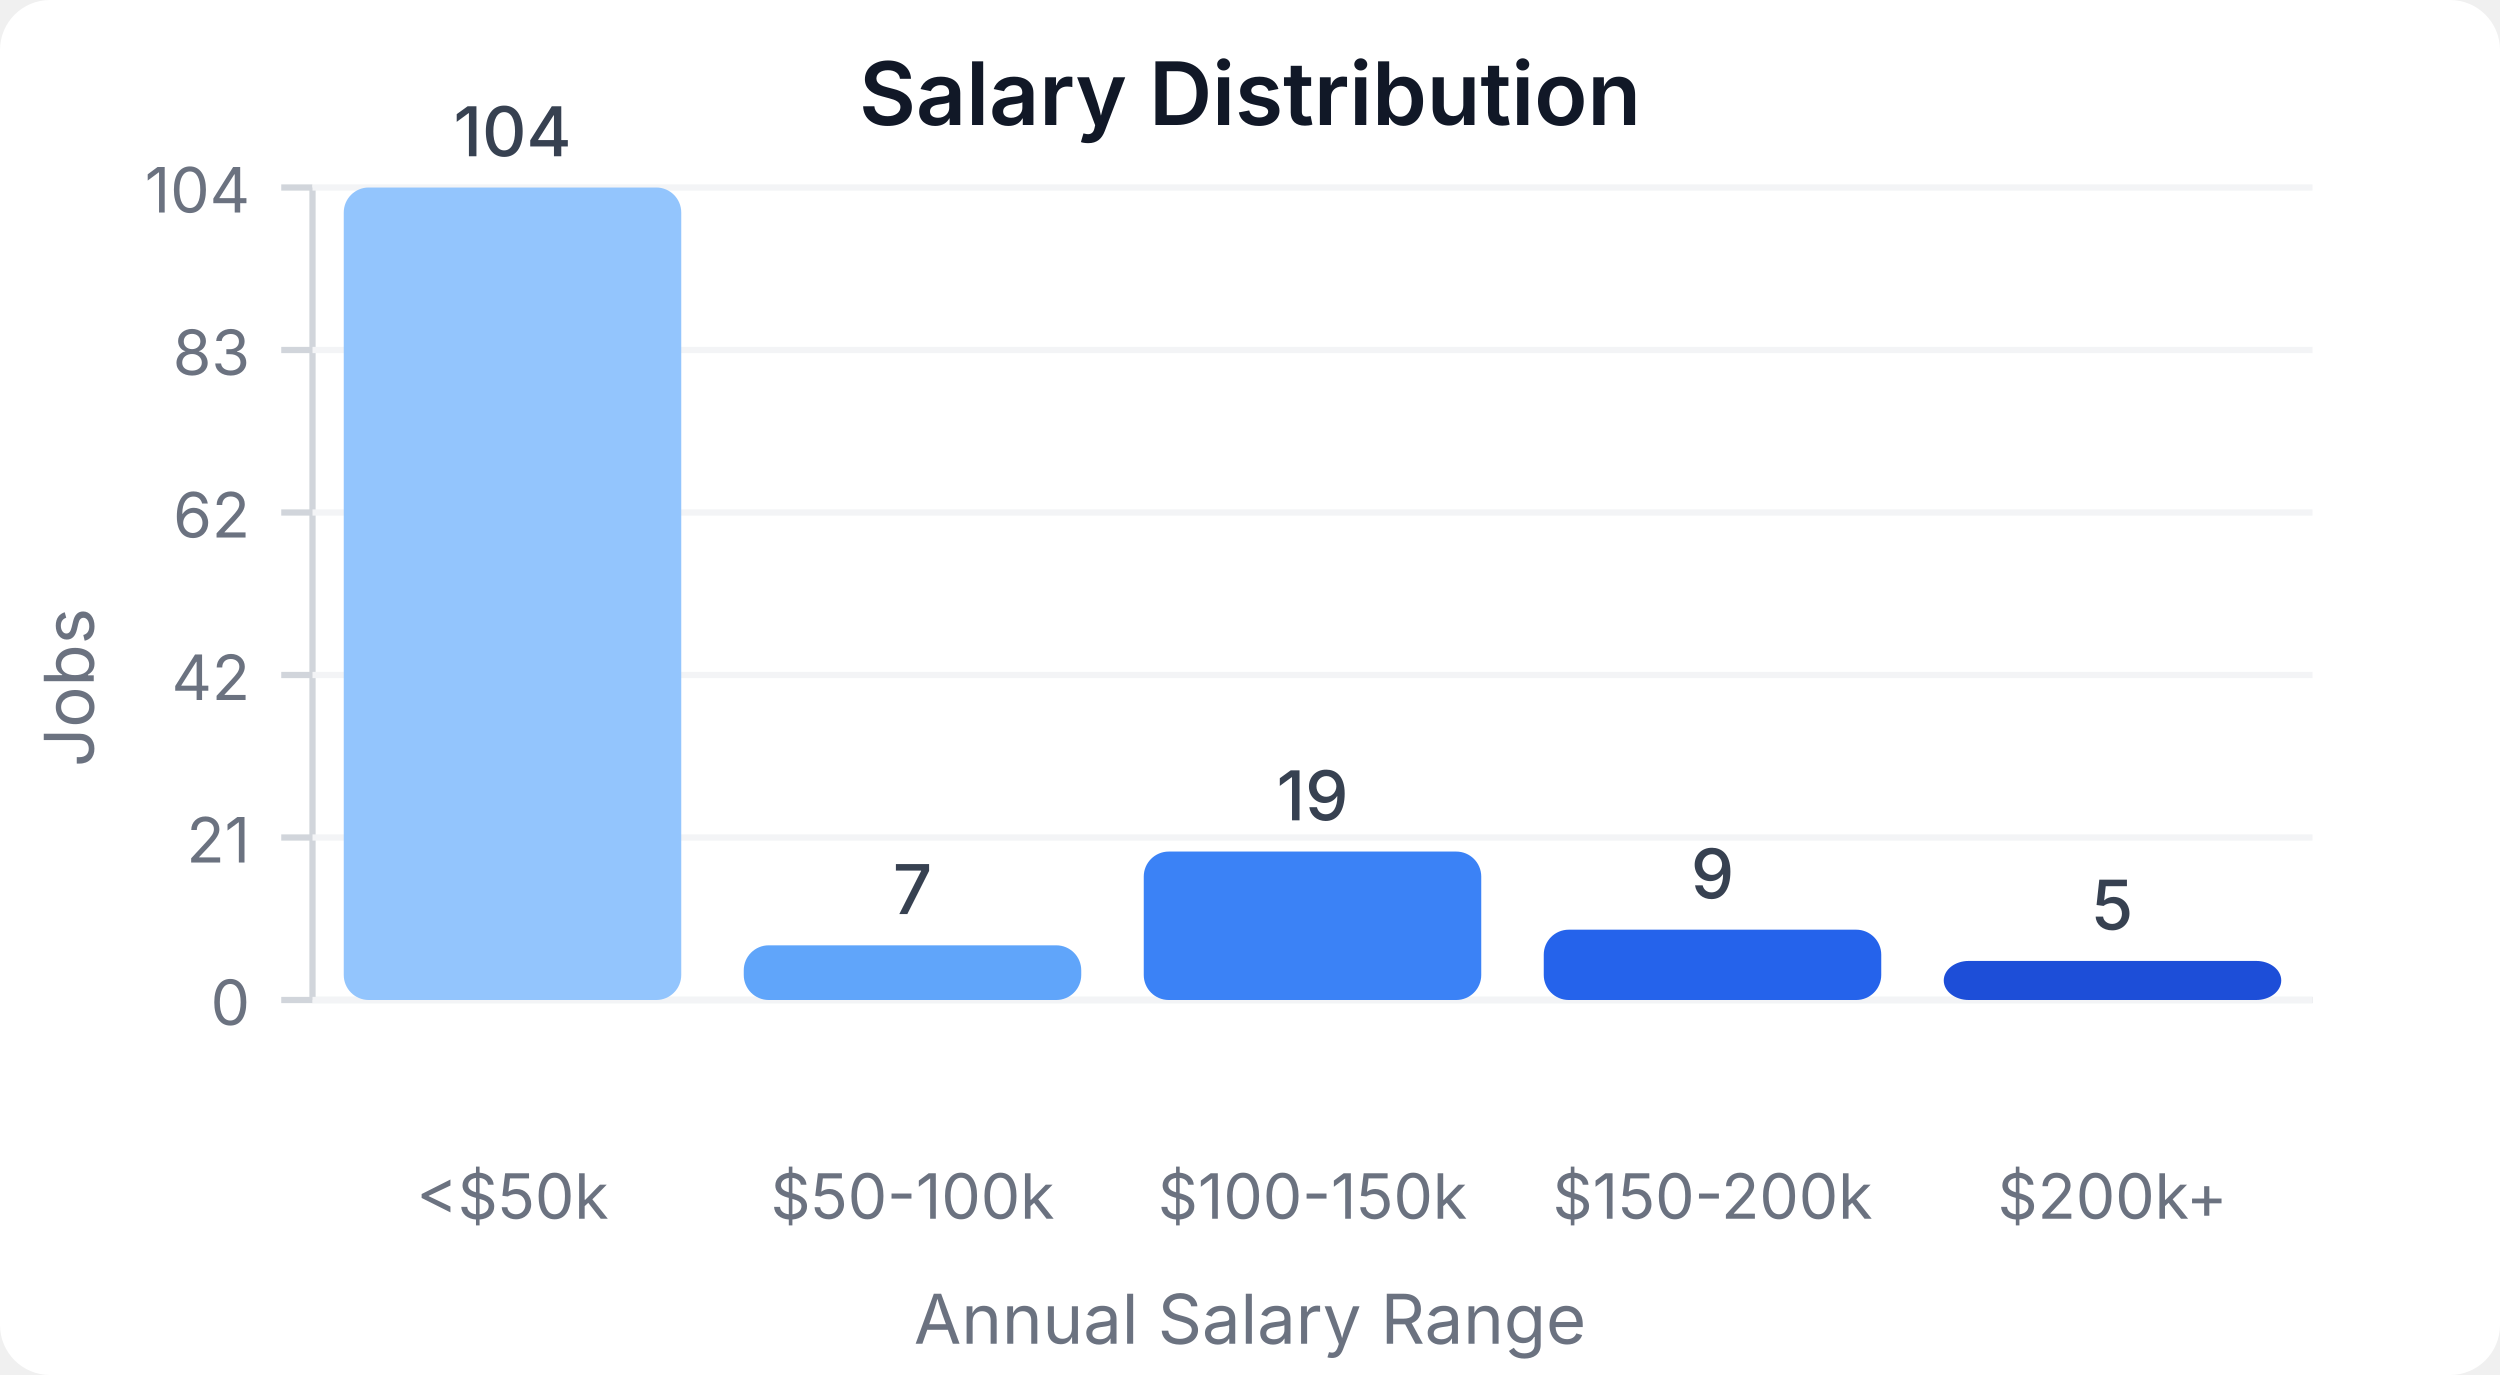
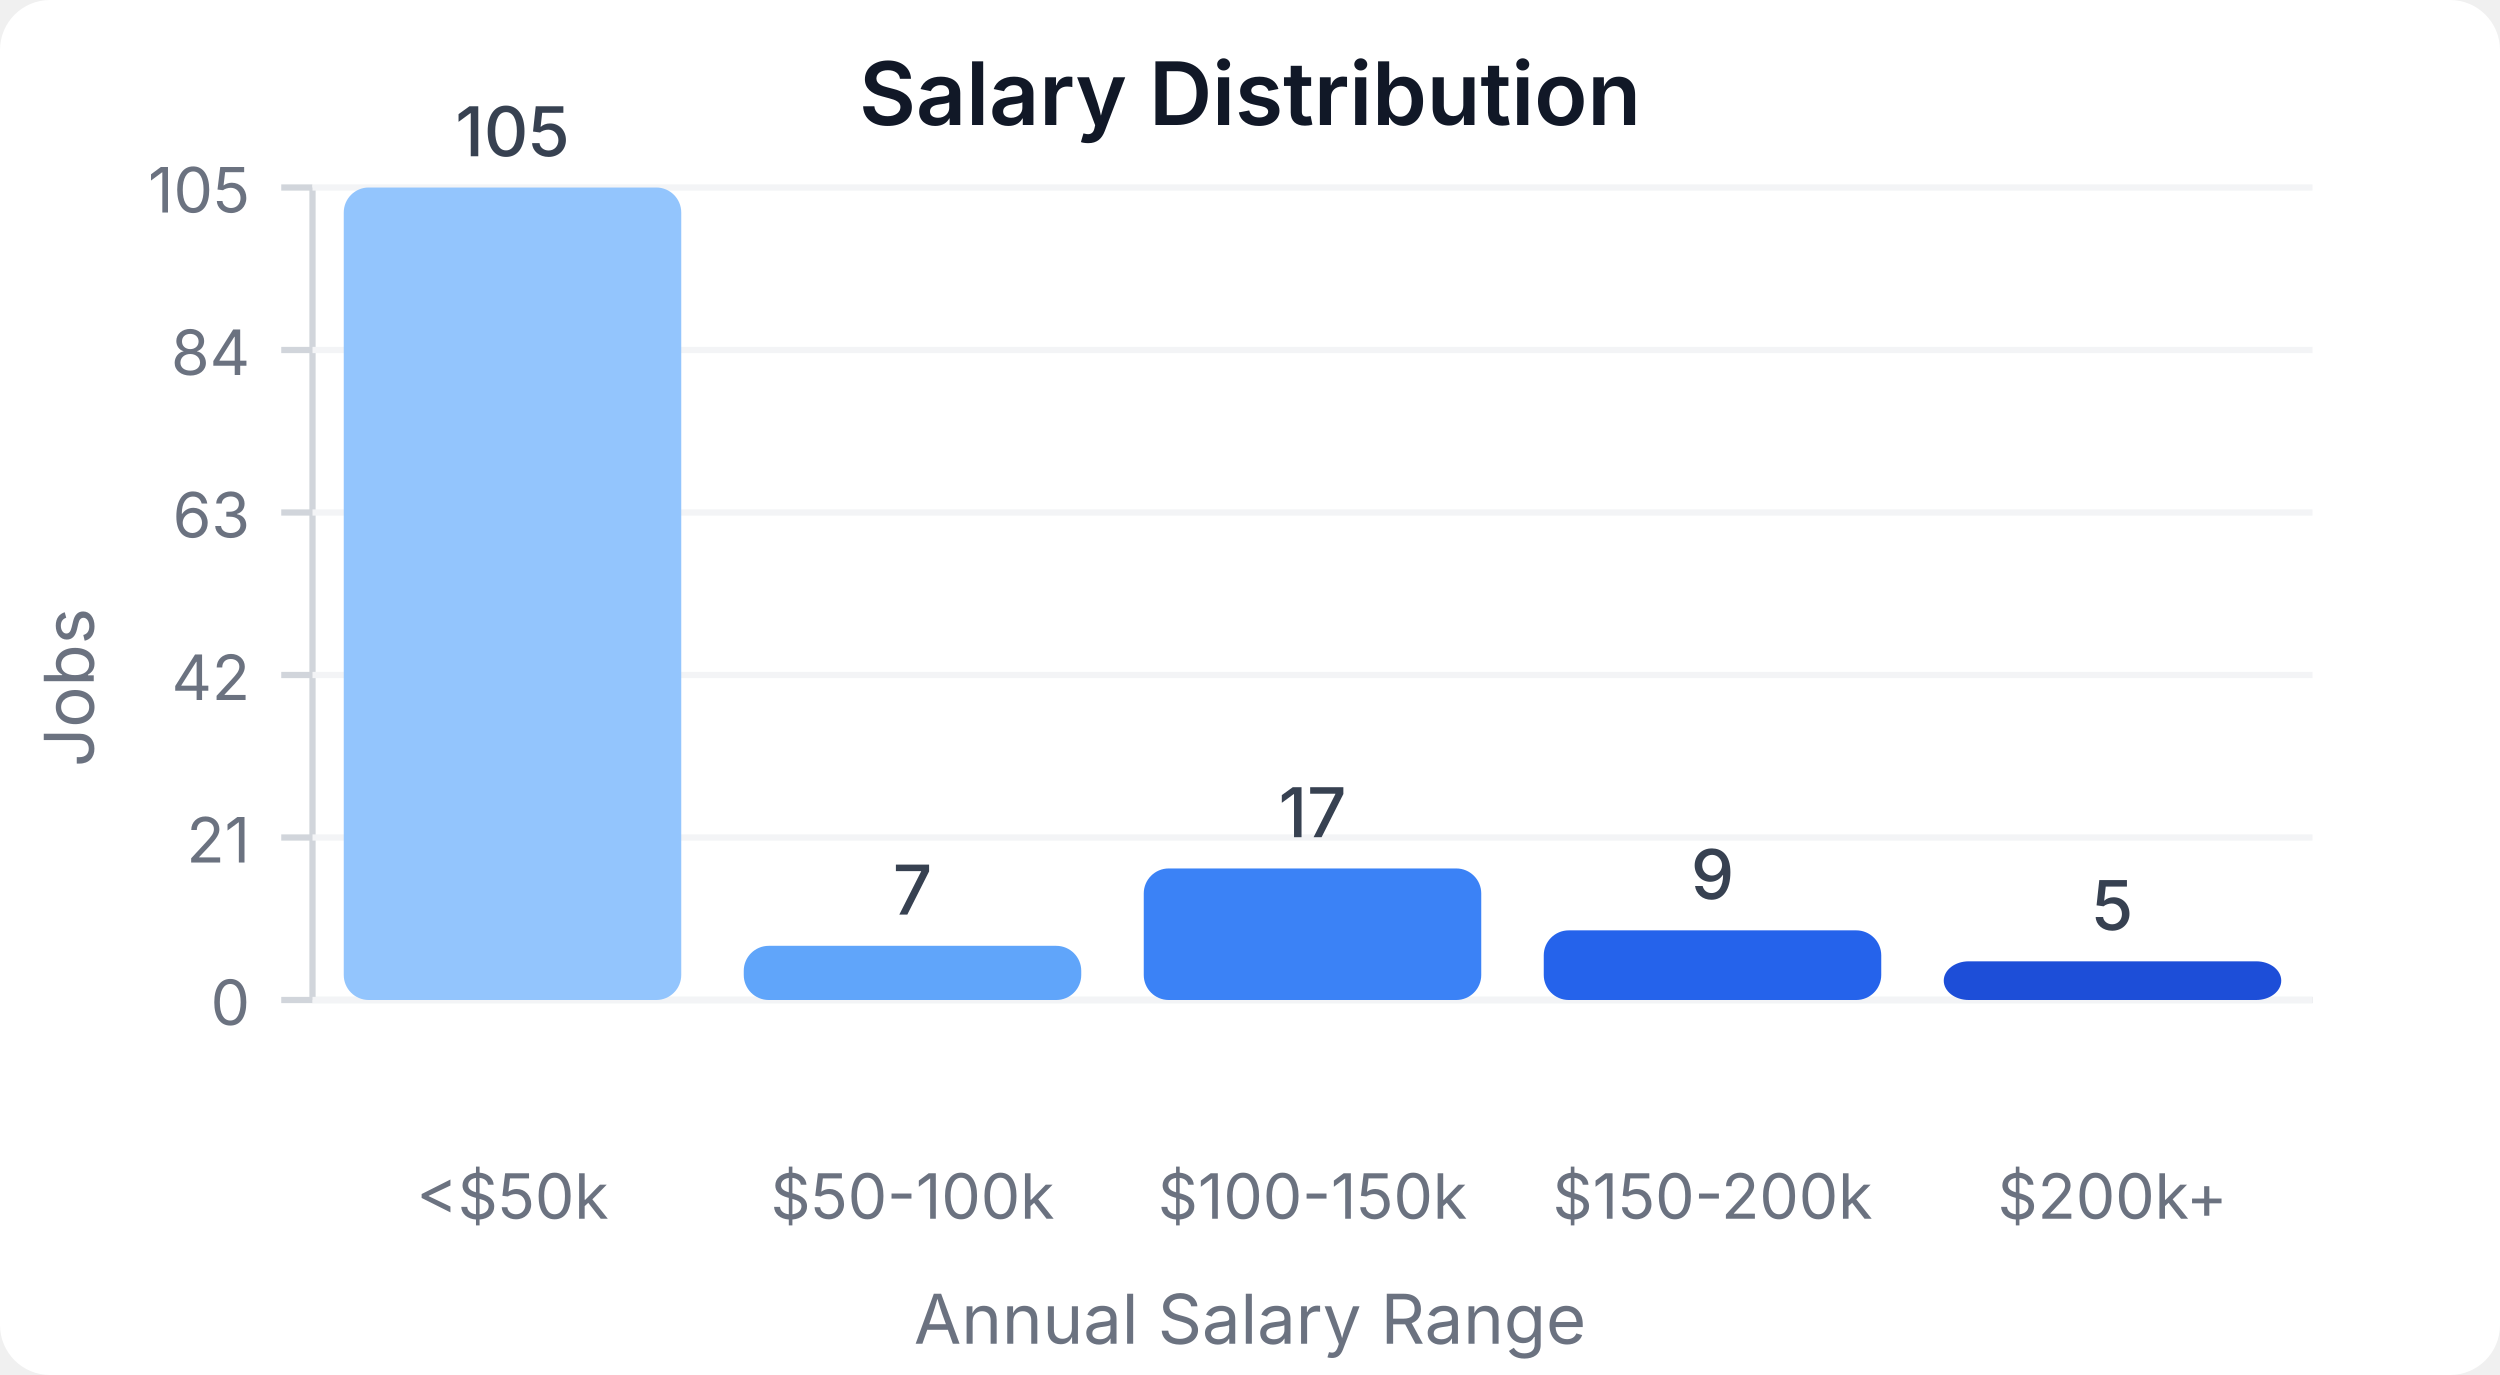
<svg xmlns="http://www.w3.org/2000/svg" width="400" height="220" viewBox="0 0 400 220">
  <style>
    text { font-family: system-ui, -apple-system, sans-serif; }
  </style>
  <rect width="400" height="220" fill="#ffffff" rx="8" />
  <text x="200" y="20" text-anchor="middle" font-size="14" font-weight="600" fill="#111827">Salary Distribution</text>
  <line x1="50" y1="30" x2="50" y2="160" stroke="#d1d5db" stroke-width="1" />
  <line x1="50" y1="160" x2="370" y2="160" stroke="#d1d5db" stroke-width="1" />
  <line x1="45" y1="160" x2="50" y2="160" stroke="#d1d5db" stroke-width="1" />
  <text x="40" y="164" text-anchor="end" font-size="10" fill="#6b7280">0</text>
  <line x1="50" y1="160" x2="370" y2="160" stroke="#f3f4f6" stroke-width="1" />
  <line x1="45" y1="134" x2="50" y2="134" stroke="#d1d5db" stroke-width="1" />
  <text x="40" y="138" text-anchor="end" font-size="10" fill="#6b7280">21</text>
  <line x1="50" y1="134" x2="370" y2="134" stroke="#f3f4f6" stroke-width="1" />
  <line x1="45" y1="108" x2="50" y2="108" stroke="#d1d5db" stroke-width="1" />
  <text x="40" y="112" text-anchor="end" font-size="10" fill="#6b7280">42</text>
  <line x1="50" y1="108" x2="370" y2="108" stroke="#f3f4f6" stroke-width="1" />
  <line x1="45" y1="82" x2="50" y2="82" stroke="#d1d5db" stroke-width="1" />
-   <text x="40" y="86" text-anchor="end" font-size="10" fill="#6b7280">62</text>
+   <text x="40" y="86" text-anchor="end" font-size="10" fill="#6b7280">63</text>
  <line x1="50" y1="82" x2="370" y2="82" stroke="#f3f4f6" stroke-width="1" />
  <line x1="45" y1="56" x2="50" y2="56" stroke="#d1d5db" stroke-width="1" />
-   <text x="40" y="60" text-anchor="end" font-size="10" fill="#6b7280">83</text>
+   <text x="40" y="60" text-anchor="end" font-size="10" fill="#6b7280">84</text>
  <line x1="50" y1="56" x2="370" y2="56" stroke="#f3f4f6" stroke-width="1" />
  <line x1="45" y1="30" x2="50" y2="30" stroke="#d1d5db" stroke-width="1" />
-   <text x="40" y="34" text-anchor="end" font-size="10" fill="#6b7280">104</text>
+   <text x="40" y="34" text-anchor="end" font-size="10" fill="#6b7280">105</text>
  <line x1="50" y1="30" x2="370" y2="30" stroke="#f3f4f6" stroke-width="1" />
  <rect x="55" y="30" width="54" height="130" fill="#93c5fd" rx="4" />
-   <text x="82" y="25" text-anchor="middle" font-size="11" fill="#374151" font-weight="500">104</text>
+   <text x="82" y="25" text-anchor="middle" font-size="11" fill="#374151" font-weight="500">105</text>
  <text x="82" y="195" text-anchor="middle" font-size="10" fill="#6b7280">&lt;$50k</text>
-   <rect x="119" y="151.25" width="54" height="8.75" fill="#60a5fa" rx="4" />
-   <text x="146" y="146.25" text-anchor="middle" font-size="11" fill="#374151" font-weight="500">7</text>
+   <rect x="119" y="151.333" width="54" height="8.667" fill="#60a5fa" rx="4" />
+   <text x="146" y="146.333" text-anchor="middle" font-size="11" fill="#374151" font-weight="500">7</text>
  <text x="146" y="195" text-anchor="middle" font-size="10" fill="#6b7280">$50-100k</text>
-   <rect x="183" y="136.25" width="54" height="23.75" fill="#3b82f6" rx="4" />
-   <text x="210" y="131.25" text-anchor="middle" font-size="11" fill="#374151" font-weight="500">19</text>
+   <rect x="183" y="138.952" width="54" height="21.048" fill="#3b82f6" rx="4" />
+   <text x="210" y="133.952" text-anchor="middle" font-size="11" fill="#374151" font-weight="500">17</text>
  <text x="210" y="195" text-anchor="middle" font-size="10" fill="#6b7280">$100-150k</text>
-   <rect x="247" y="148.75" width="54" height="11.25" fill="#2563eb" rx="4" />
-   <text x="274" y="143.75" text-anchor="middle" font-size="11" fill="#374151" font-weight="500">9</text>
+   <rect x="247" y="148.857" width="54" height="11.143" fill="#2563eb" rx="4" />
+   <text x="274" y="143.857" text-anchor="middle" font-size="11" fill="#374151" font-weight="500">9</text>
  <text x="274" y="195" text-anchor="middle" font-size="10" fill="#6b7280">$150-200k</text>
-   <rect x="311" y="153.75" width="54" height="6.25" fill="#1d4ed8" rx="4" />
-   <text x="338" y="148.75" text-anchor="middle" font-size="11" fill="#374151" font-weight="500">5</text>
+   <rect x="311" y="153.81" width="54" height="6.19" fill="#1d4ed8" rx="4" />
+   <text x="338" y="148.81" text-anchor="middle" font-size="11" fill="#374151" font-weight="500">5</text>
  <text x="338" y="195" text-anchor="middle" font-size="10" fill="#6b7280">$200k+</text>
  <text x="15" y="110" text-anchor="middle" font-size="11" fill="#6b7280" transform="rotate(-90, 15, 110)">Jobs</text>
  <text x="200" y="215" text-anchor="middle" font-size="11" fill="#6b7280">Annual Salary Range</text>
</svg>
